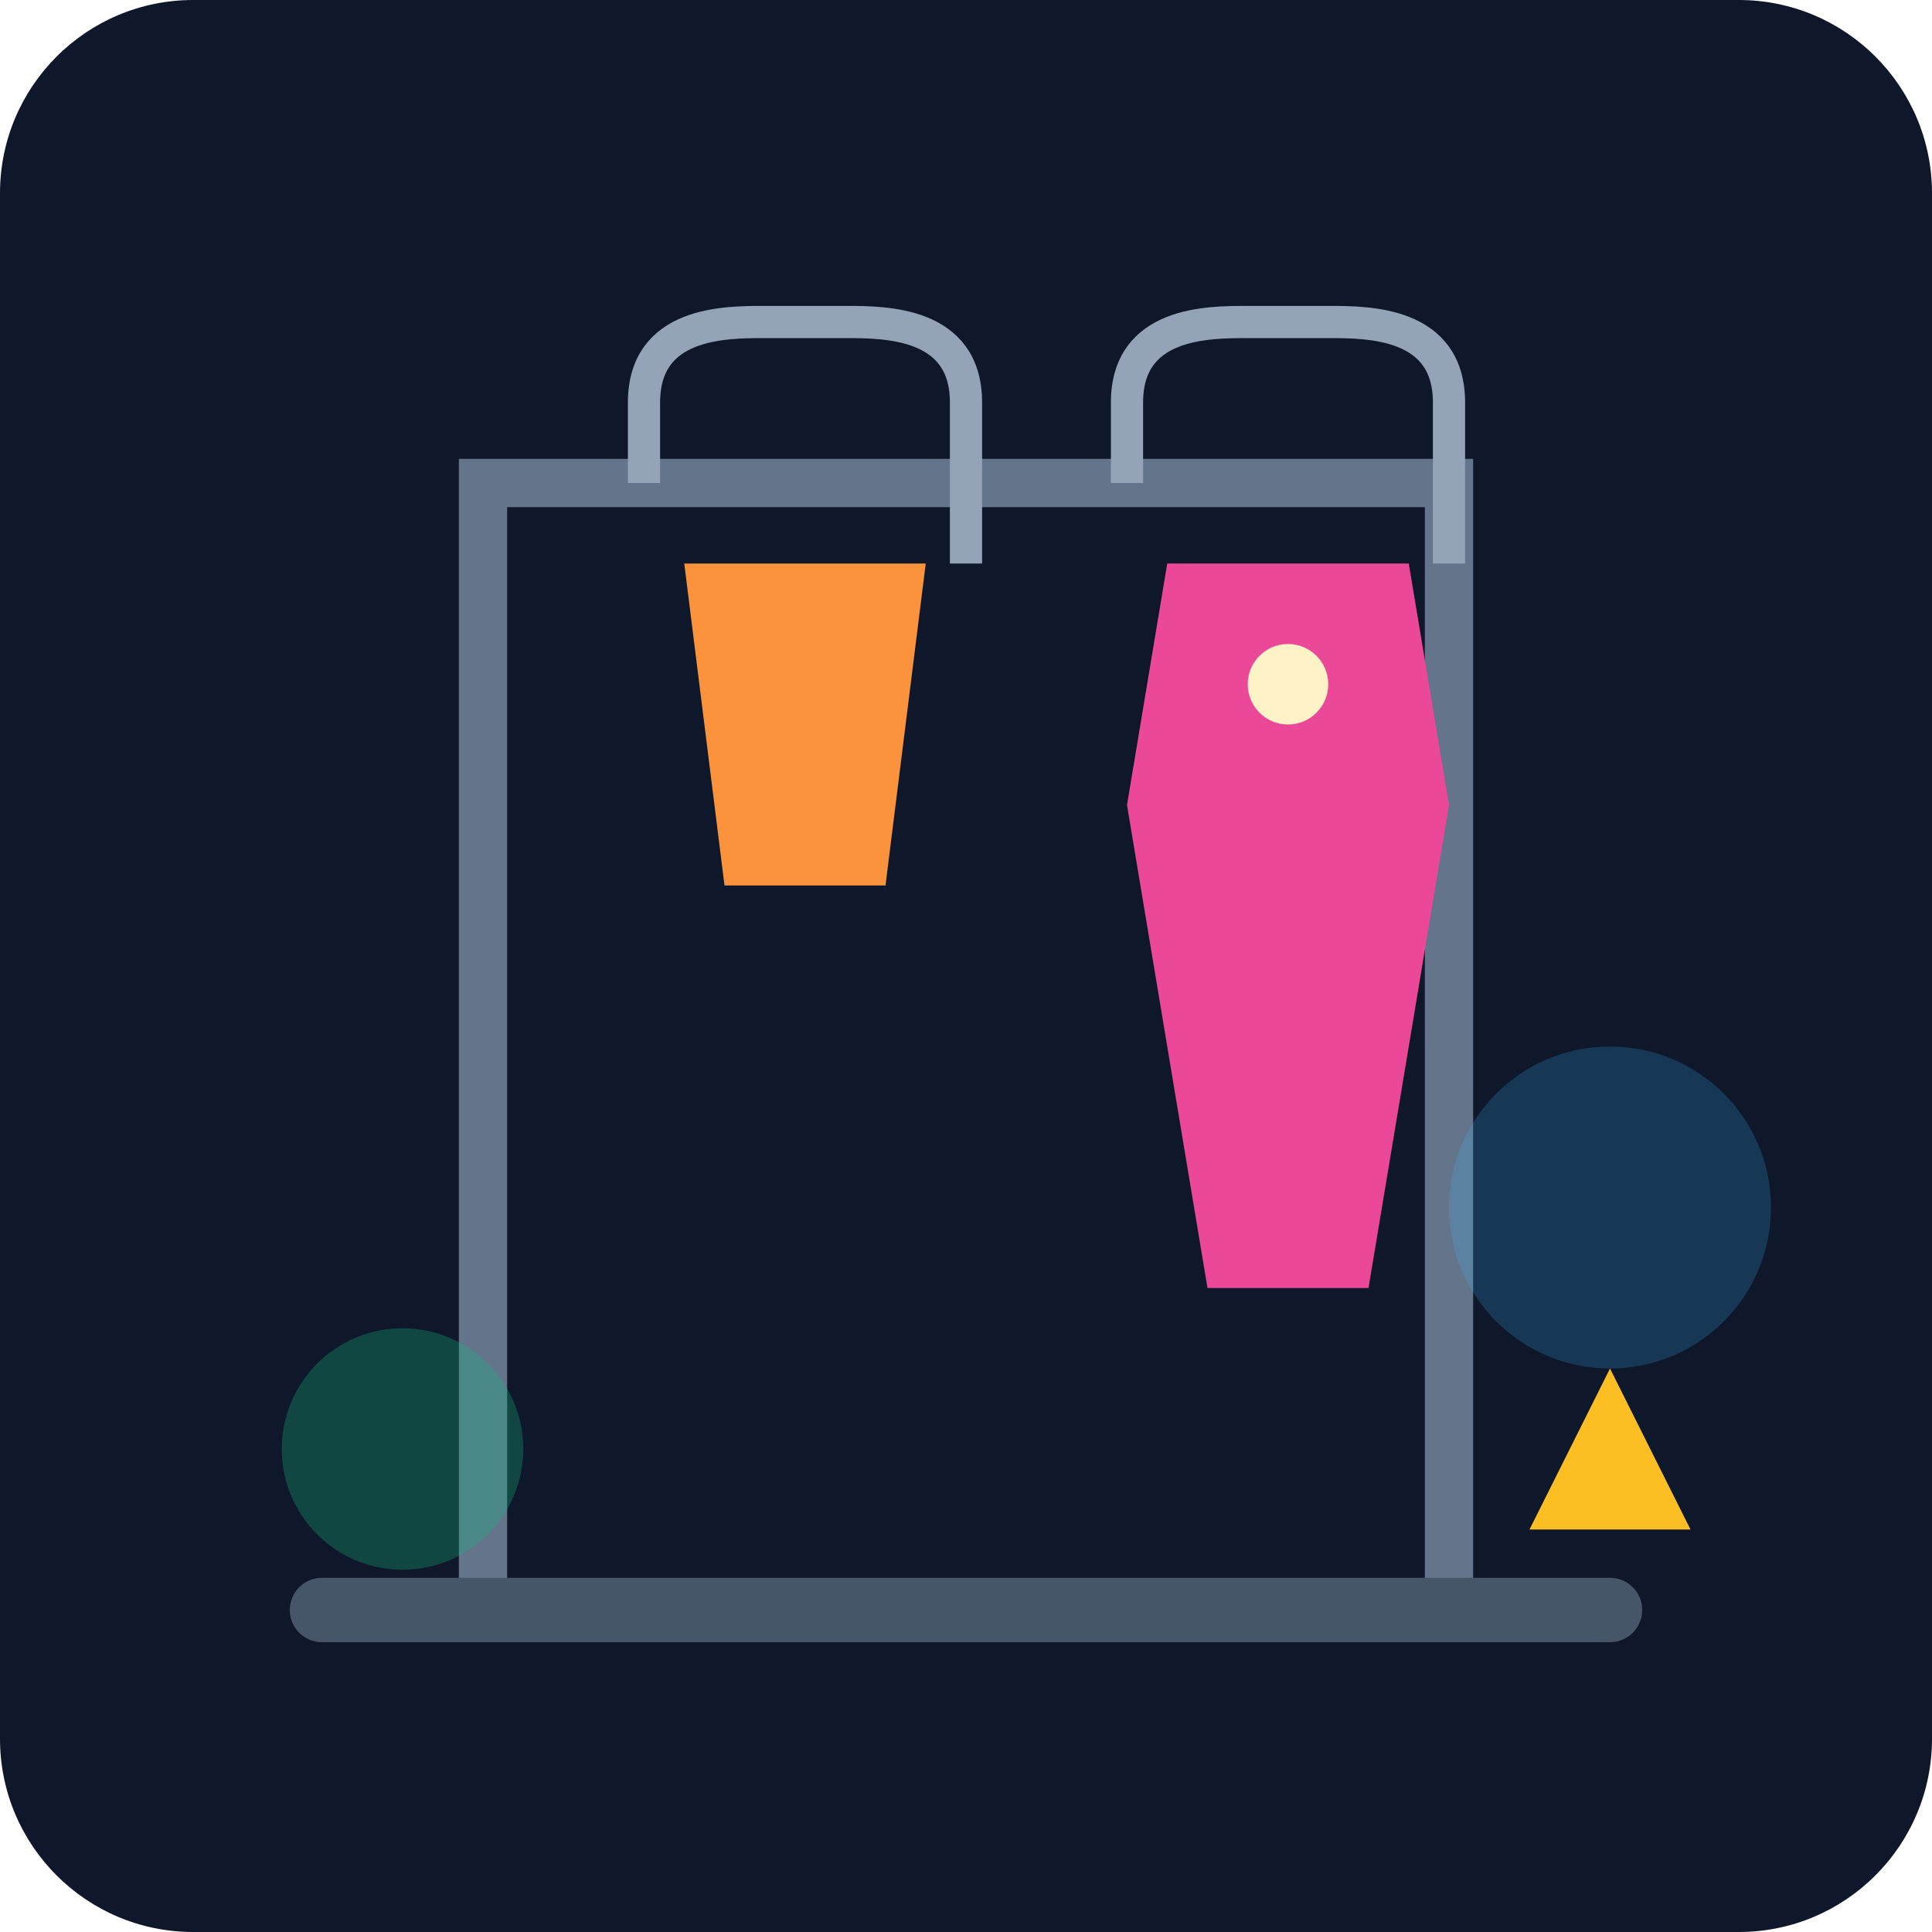
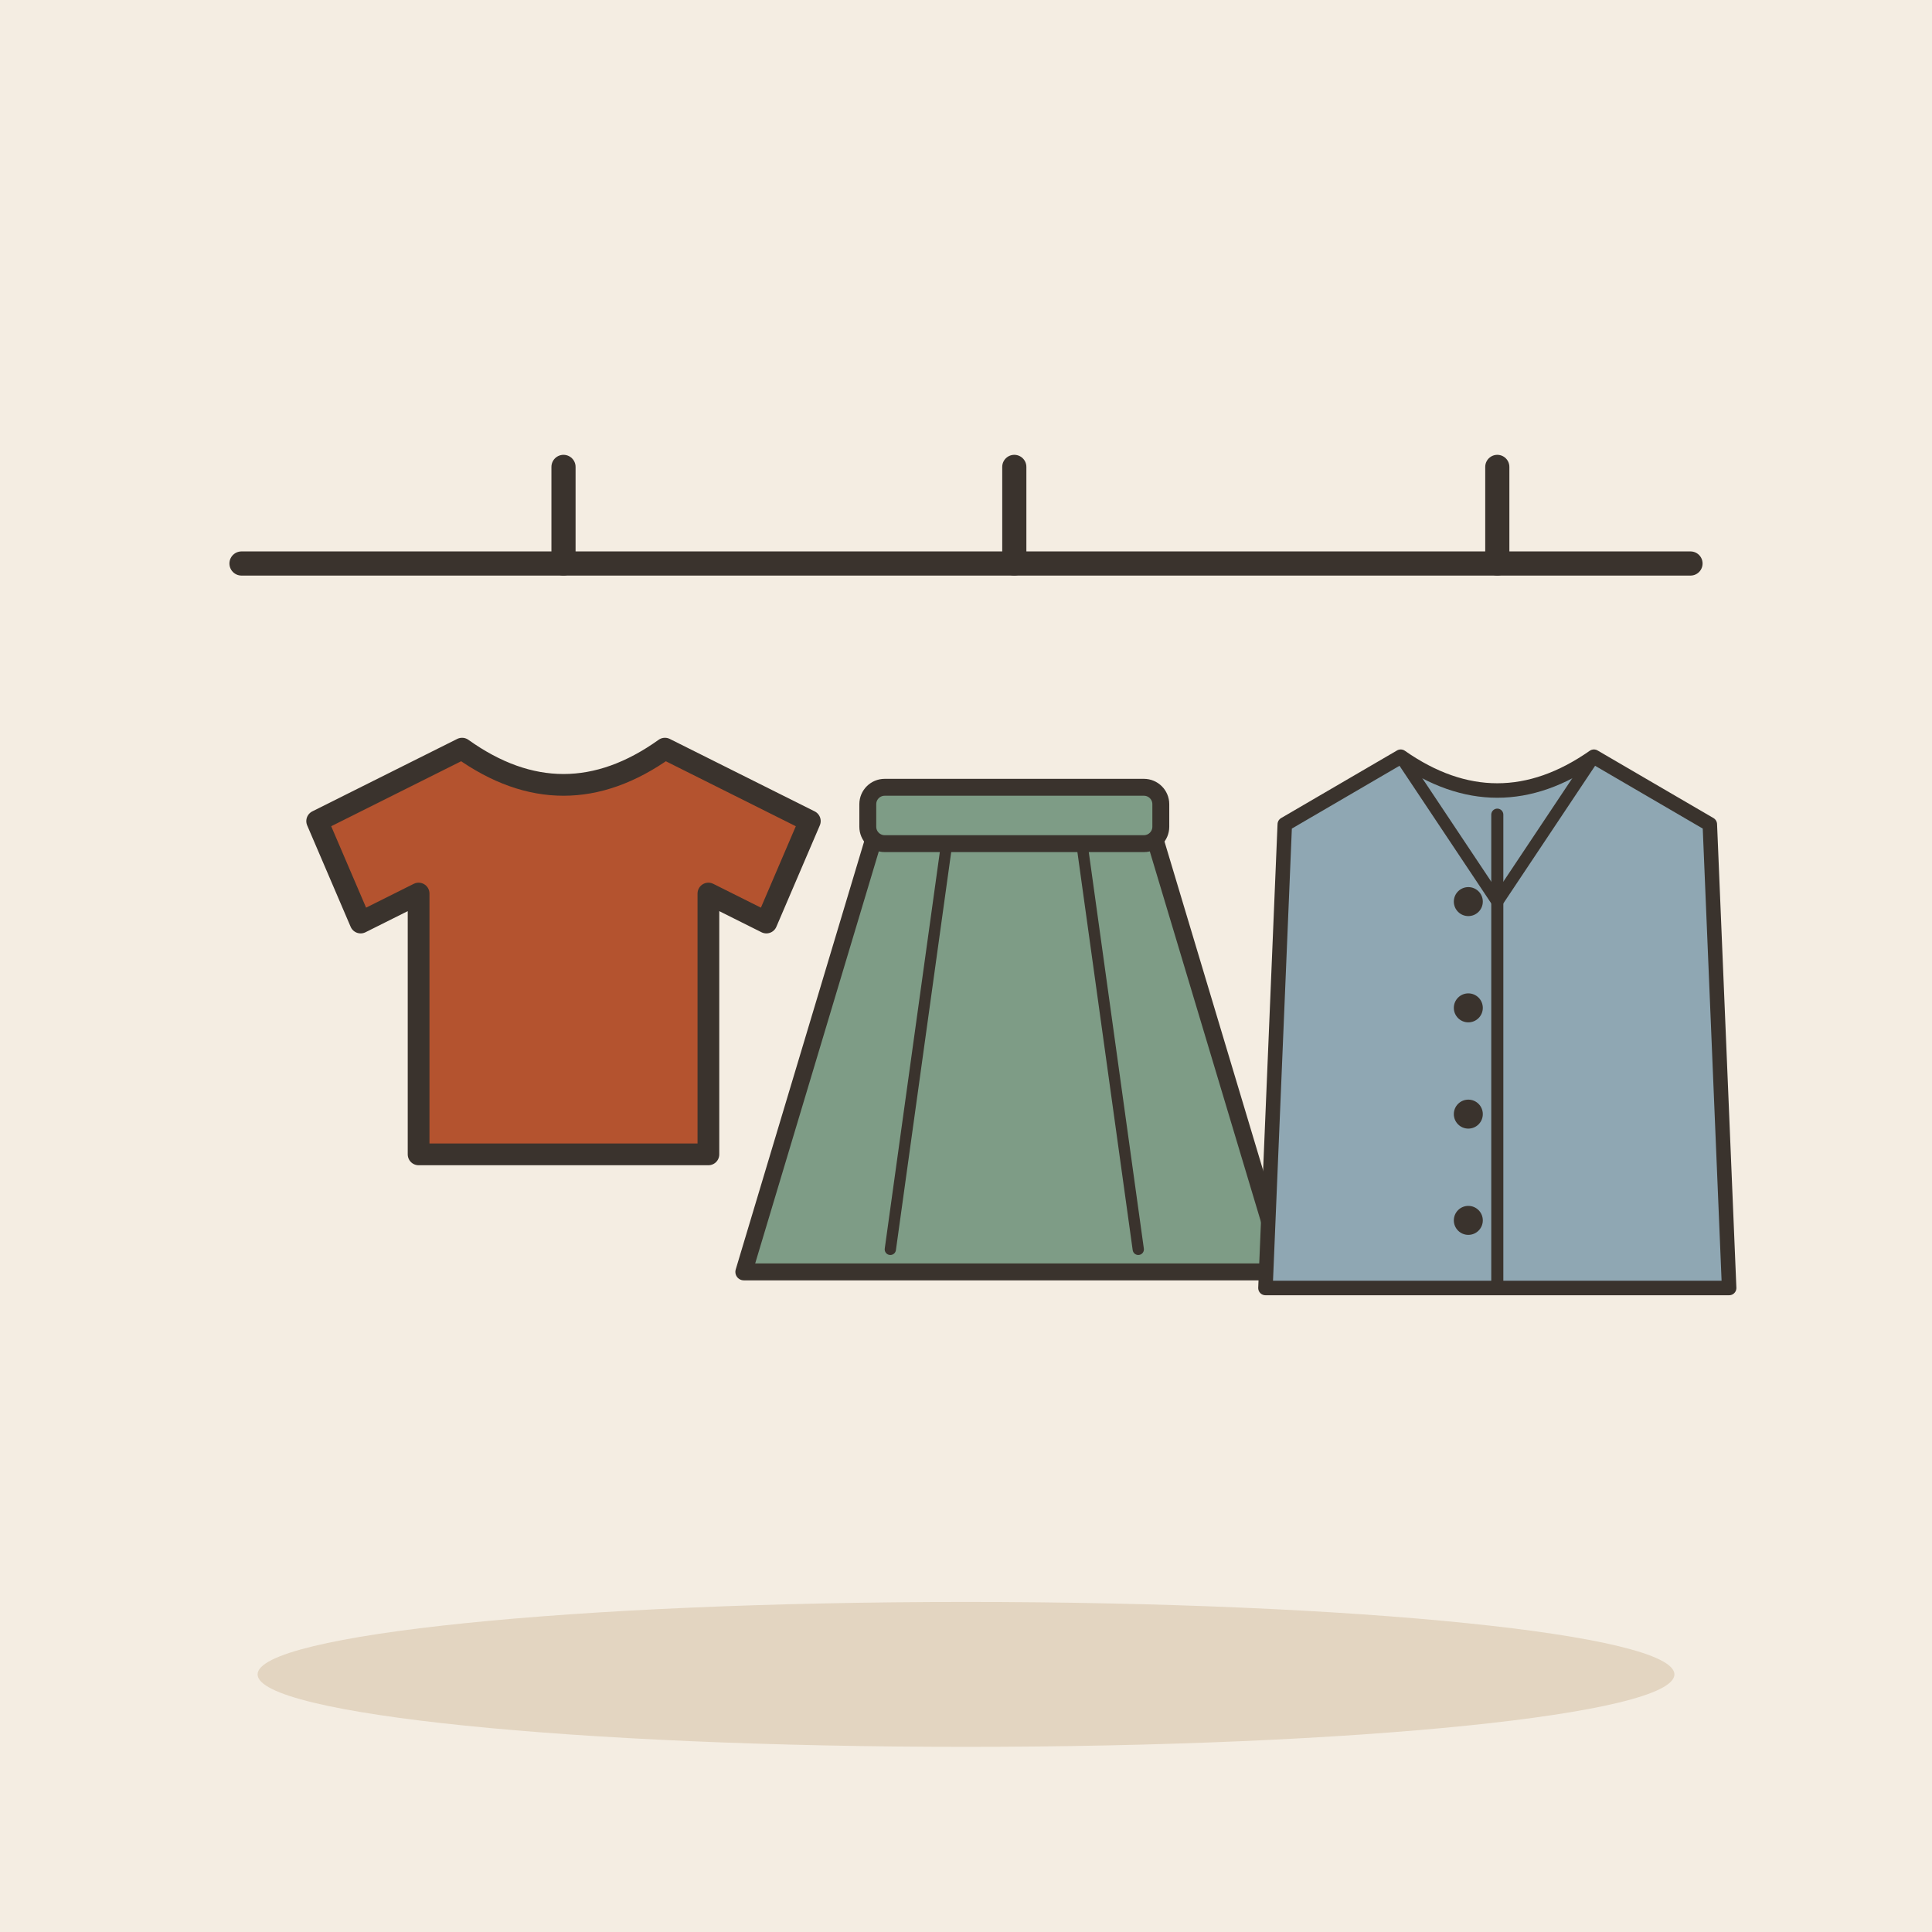
- <svg xmlns="http://www.w3.org/2000/svg" viewBox="0 0 240 240">
-   <defs>
-     <linearGradient id="bgGrad" x1="0" y1="0" x2="0" y2="240">
-       <stop offset="0%" stop-color="#0f172a" />
-       <stop offset="100%" stop-color="#1e293b" />
-     </linearGradient>
-   </defs>
-   <rect width="240" height="240" rx="24" fill="url(#bgGrad)" />
-   <path d="M60 200 L60 60 L180 60 L180 200" fill="none" stroke="#64748b" stroke-width="6" stroke-linecap="round" />
-   <line x1="40" y1="200" x2="200" y2="200" stroke="#475569" stroke-width="8" stroke-linecap="round" />
-   <path d="M80 60 L80 50 C80 40 90 40 95 40 L105 40 C110 40 120 40 120 50 L120 70" fill="none" stroke="#94a3b8" stroke-width="4" />
-   <path d="M85 70 L115 70 L110 110 L90 110 Z" fill="#fb923c" />
-   <path d="M140 60 L140 50 C140 40 150 40 155 40 L165 40 C170 40 180 40 180 50 L180 70" fill="none" stroke="#94a3b8" stroke-width="4" />
-   <path d="M145 70 L175 70 L180 100 L170 160 L150 160 L140 100 Z" fill="#ec4899" />
-   <circle cx="160" cy="85" r="5" fill="#fef3c7" />
-   <circle cx="50" cy="180" r="15" fill="#10b981" opacity="0.3" />
-   <circle cx="200" cy="150" r="20" fill="#38bdf8" opacity="0.2" />
-   <path d="M190 190 L210 190 L200 170 Z" fill="#fbbf24" />
-   <ellipse cx="120" cy="215" rx="80" ry="10" fill="#0f172a" opacity="0.5" />
+ <svg xmlns="http://www.w3.org/2000/svg" viewBox="0 0 240 240" data-style="editorial">
+   <rect width="240" height="240" fill="#F4EDE2" />
+   <ellipse cx="120" cy="208" rx="88" ry="9" fill="#E3D5C1" />
+   <path d="M30 70L210 70" stroke="#3A332D" stroke-width="3" stroke-linecap="round" fill="none" />
+   <g transform="translate(70 120) scale(0.9 0.9)">
+     <path d="M-14 -30L-34 -20L-28 -6L-20 -10L-20 26L20 26L20 -10L28 -6L34 -20L14 -30Q0 -20 -14 -30Z" fill="#B4532F" stroke="#3A332D" stroke-width="3" stroke-linecap="round" stroke-linejoin="round" />
+   </g>
+   <g transform="translate(126 130) scale(0.7 0.7)">
+     <path d="M-24 -40L24 -40L48 40L-48 40Z" fill="#7E9C86" stroke="#3A332D" stroke-width="3" stroke-linecap="round" stroke-linejoin="round" />
+     <rect x="-26" y="-46" width="52" height="10" rx="3" fill="#7E9C86" stroke="#3A332D" stroke-width="3" stroke-linecap="round" stroke-linejoin="round" />
+     <path d="M-12 -36L-22 36M12 -36L22 36" fill="none" stroke="#3A332D" stroke-width="2" stroke-linecap="round" stroke-linejoin="round" />
+   </g>
+   <g transform="translate(186 130) scale(0.6 0.6)">
+     <path d="M-20 -60L-44 -46L-48 50L48 50L44 -46L20 -60Q0 -46 -20 -60Z" fill="#8FA7B3" stroke="#3A332D" stroke-width="3" stroke-linecap="round" stroke-linejoin="round" />
+     <path d="M0 -48L0 50" stroke="#3A332D" stroke-width="2.5" stroke-linecap="round" fill="none" />
+     <circle cx="-6" cy="-30" r="3" fill="#3A332D" />
+     <circle cx="-6" cy="-8" r="3" fill="#3A332D" />
+     <circle cx="-6" cy="14" r="3" fill="#3A332D" />
+     <circle cx="-6" cy="36" r="3" fill="#3A332D" />
+     <path d="M-20 -60L0 -30L20 -60" fill="none" stroke="#3A332D" stroke-width="2.5" stroke-linecap="round" stroke-linejoin="round" />
+   </g>
+   <path d="M70 70l0 -12M126 70l0 -12M186 70l0 -12" fill="none" stroke="#3A332D" stroke-width="3" stroke-linecap="round" stroke-linejoin="round" />
</svg>
